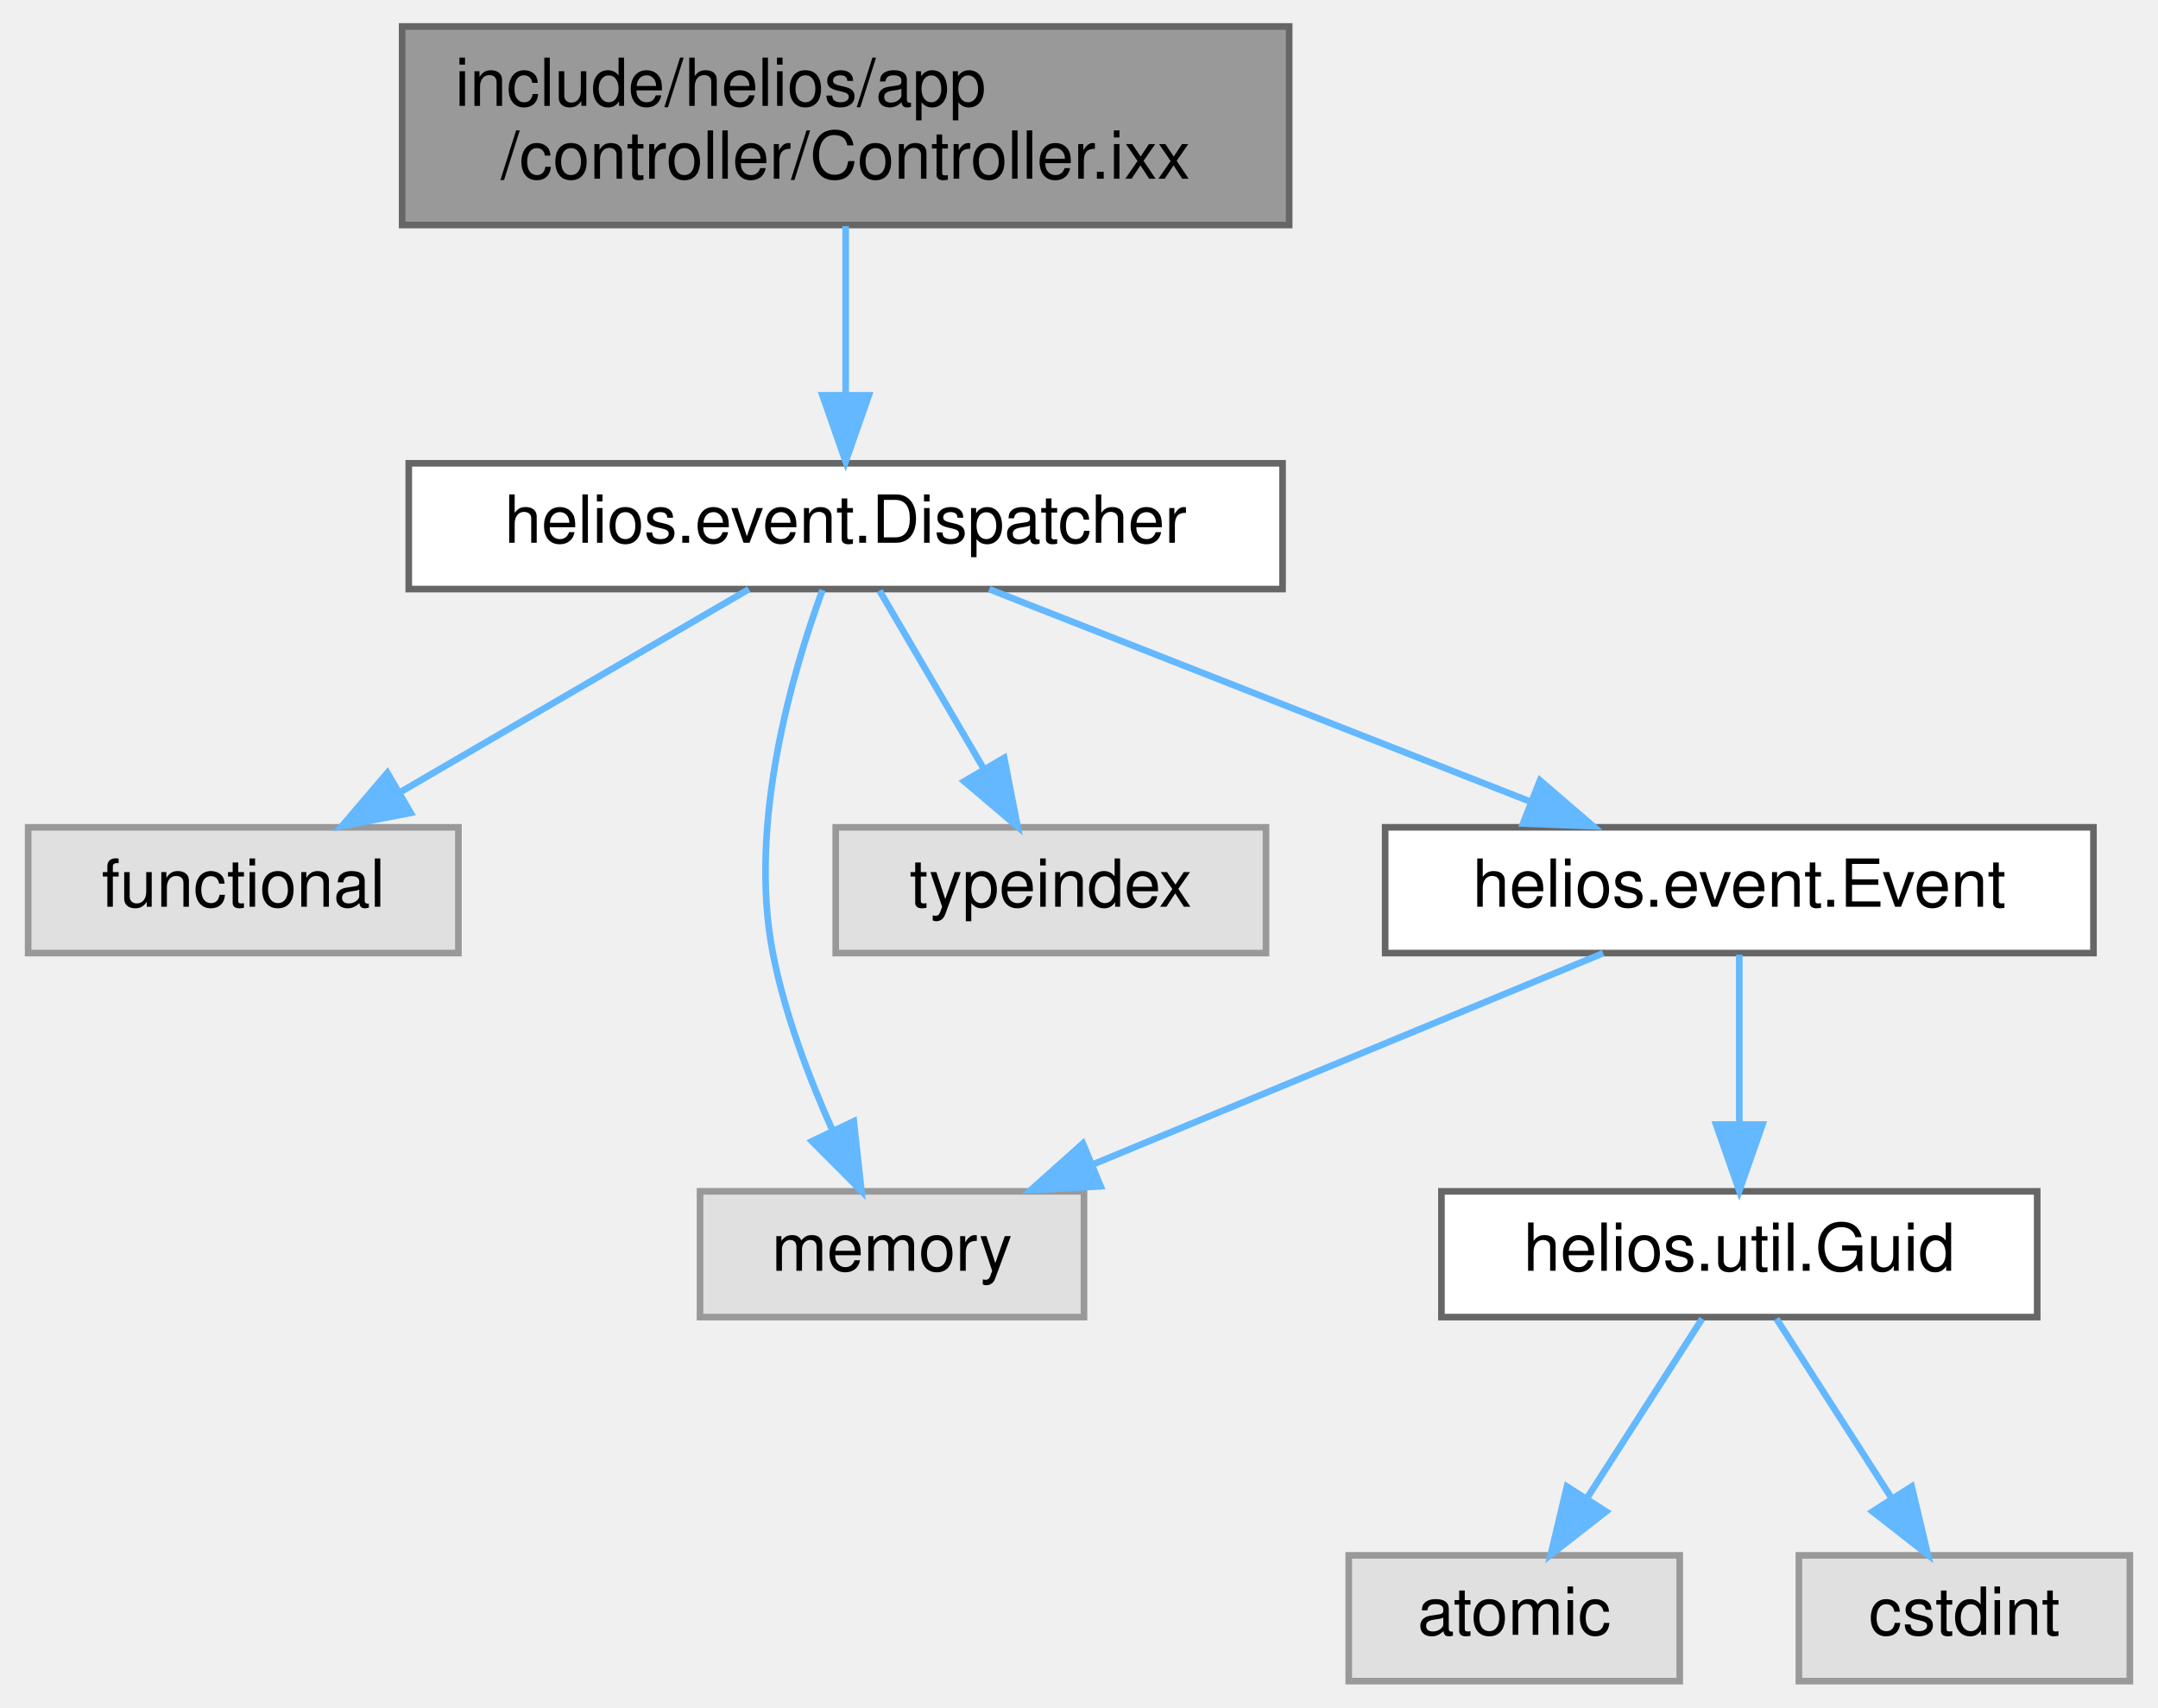
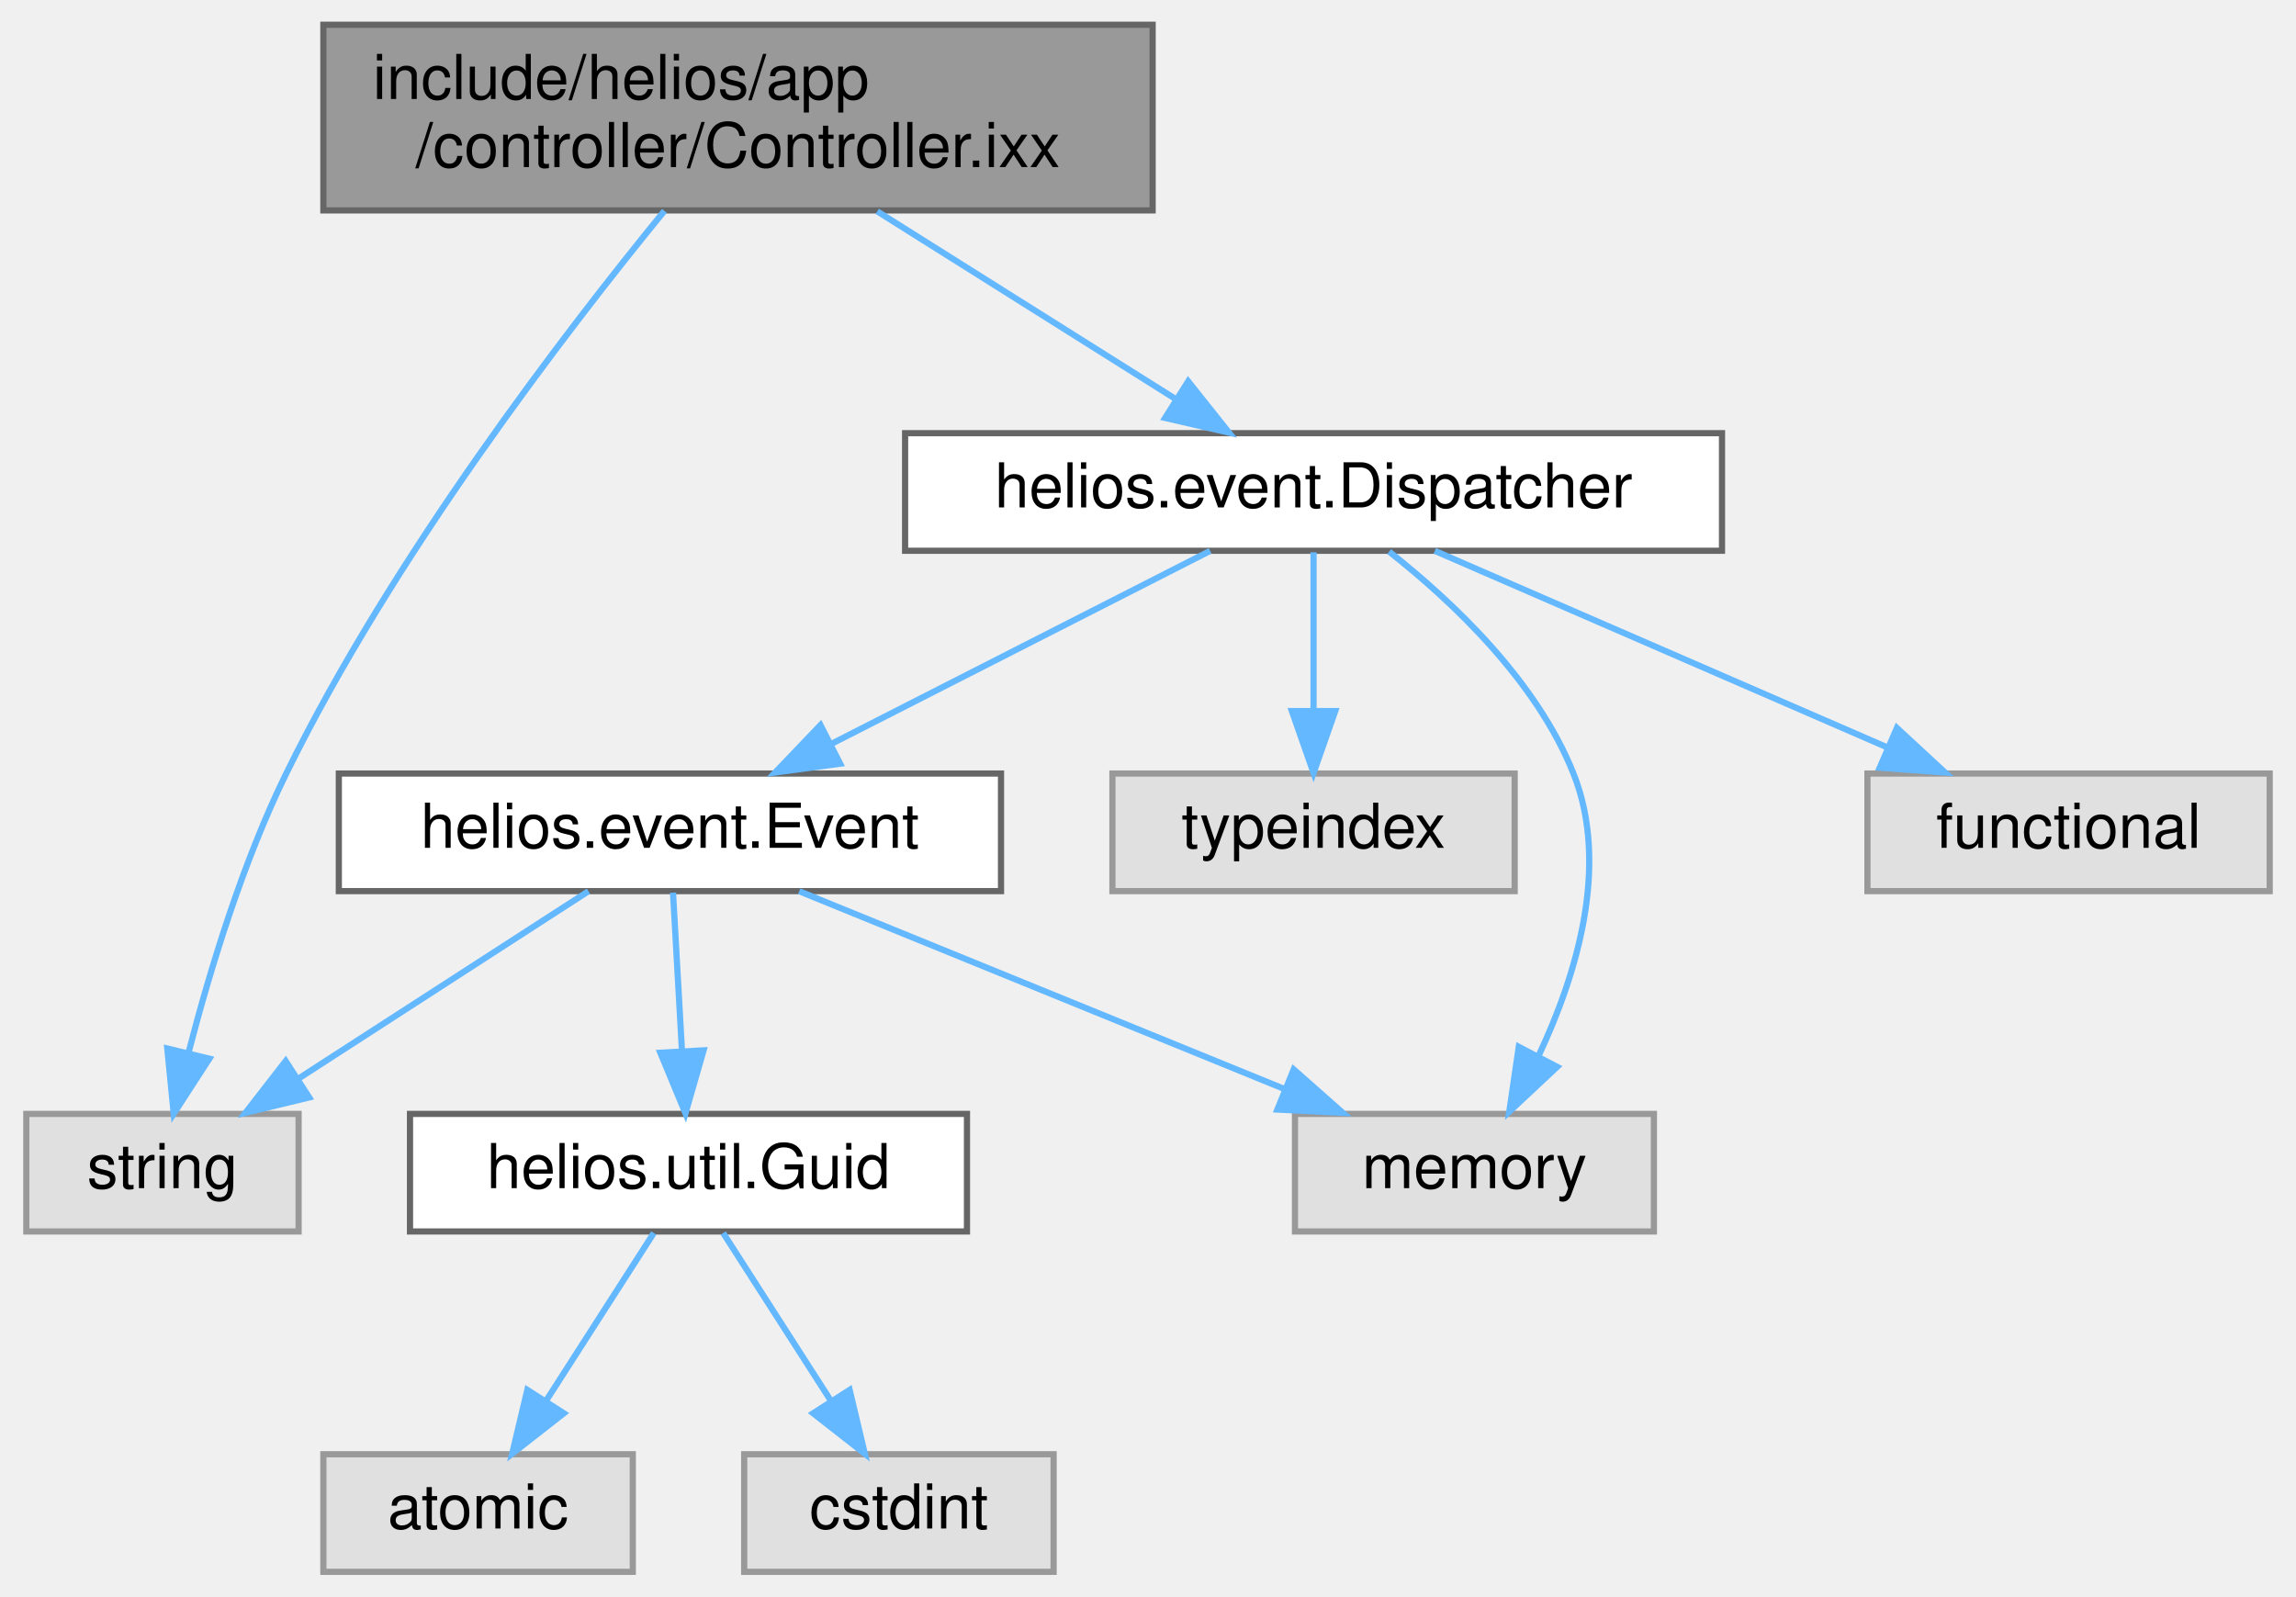
- <svg xmlns="http://www.w3.org/2000/svg" xmlns:xlink="http://www.w3.org/1999/xlink" width="326pt" height="258pt" viewBox="0.00 0.00 325.50 258.00">
+ <svg xmlns="http://www.w3.org/2000/svg" xmlns:xlink="http://www.w3.org/1999/xlink" width="371pt" height="258pt" viewBox="0.00 0.00 370.50 258.00">
  <g id="graph0" class="graph" transform="scale(1 1) rotate(0) translate(4 254)">
    <g id="Node000001" class="node">
      <g id="a_Node000001">
        <a xlink:title="Base class for application controllers that integrate subsystems.">
-           <polygon fill="#999999" stroke="#666666" points="190.5,-250 56.5,-250 56.5,-220 190.5,-220 190.5,-250" />
-           <text text-anchor="start" x="64.5" y="-238" font-family="Helvetica,sans-Serif" font-size="10.00">include/helios/app</text>
-           <text text-anchor="middle" x="123.5" y="-227" font-family="Helvetica,sans-Serif" font-size="10.00">/controller/Controller.ixx</text>
+           <polygon fill="#999999" stroke="#666666" points="182,-250 48,-250 48,-220 182,-220 182,-250" />
+           <text text-anchor="start" x="56" y="-238" font-family="Helvetica,sans-Serif" font-size="10.00">include/helios/app</text>
+           <text text-anchor="middle" x="115" y="-227" font-family="Helvetica,sans-Serif" font-size="10.00">/controller/Controller.ixx</text>
        </a>
      </g>
    </g>
    <g id="Node000002" class="node">
      <g id="a_Node000002">
-         <a xlink:href="Dispatcher_8ixx.html" target="_top" xlink:title="Dispatches events to registered callbacks.">
-           <polygon fill="white" stroke="#666666" points="189.5,-184 57.5,-184 57.5,-165 189.5,-165 189.5,-184" />
-           <text text-anchor="middle" x="123.5" y="-172" font-family="Helvetica,sans-Serif" font-size="10.00">helios.event.Dispatcher</text>
+         <a xlink:title=" ">
+           <polygon fill="#e0e0e0" stroke="#999999" points="44,-74 0,-74 0,-55 44,-55 44,-74" />
+           <text text-anchor="middle" x="22" y="-62" font-family="Helvetica,sans-Serif" font-size="10.00">string</text>
        </a>
      </g>
    </g>
    <g id="edge1_Node000001_Node000002" class="edge">
      <g id="a_edge1_Node000001_Node000002">
        <a xlink:title=" ">
-           <path fill="none" stroke="#63b8ff" d="M123.5,-219.84C123.5,-212.21 123.5,-202.7 123.5,-194.45" />
-           <polygon fill="#63b8ff" stroke="#63b8ff" points="127,-194.27 123.5,-184.27 120,-194.27 127,-194.27" />
+           <path fill="none" stroke="#63b8ff" d="M103.11,-219.92C87.27,-200.55 59.22,-164.08 42,-129 34.91,-114.56 29.62,-97.04 26.26,-84.07" />
+           <polygon fill="#63b8ff" stroke="#63b8ff" points="29.58,-82.92 23.82,-74.03 22.78,-84.57 29.58,-82.92" />
        </a>
      </g>
    </g>
    <g id="Node000003" class="node">
      <g id="a_Node000003">
-         <a xlink:title=" ">
-           <polygon fill="#e0e0e0" stroke="#999999" points="65,-129 0,-129 0,-110 65,-110 65,-129" />
-           <text text-anchor="middle" x="32.5" y="-117" font-family="Helvetica,sans-Serif" font-size="10.00">functional</text>
+         <a xlink:href="Dispatcher_8ixx.html" target="_top" xlink:title="Dispatches events to registered callbacks.">
+           <polygon fill="white" stroke="#666666" points="274,-184 142,-184 142,-165 274,-165 274,-184" />
+           <text text-anchor="middle" x="208" y="-172" font-family="Helvetica,sans-Serif" font-size="10.00">helios.event.Dispatcher</text>
        </a>
      </g>
    </g>
-     <g id="edge2_Node000002_Node000003" class="edge">
-       <g id="a_edge2_Node000002_Node000003">
+     <g id="edge2_Node000001_Node000003" class="edge">
+       <g id="a_edge2_Node000001_Node000003">
        <a xlink:title=" ">
-           <path fill="none" stroke="#63b8ff" d="M108.88,-164.98C94.64,-156.69 72.75,-143.94 56.05,-134.22" />
-           <polygon fill="#63b8ff" stroke="#63b8ff" points="57.79,-131.18 47.39,-129.17 54.27,-137.23 57.79,-131.18" />
+           <path fill="none" stroke="#63b8ff" d="M137.51,-219.84C152.06,-210.68 170.93,-198.82 185.49,-189.66" />
+           <polygon fill="#63b8ff" stroke="#63b8ff" points="187.74,-192.38 194.34,-184.09 184.01,-186.46 187.74,-192.38" />
        </a>
      </g>
    </g>
    <g id="Node000004" class="node">
      <g id="a_Node000004">
        <a xlink:title=" ">
-           <polygon fill="#e0e0e0" stroke="#999999" points="159.5,-74 101.5,-74 101.5,-55 159.5,-55 159.5,-74" />
-           <text text-anchor="middle" x="130.5" y="-62" font-family="Helvetica,sans-Serif" font-size="10.00">memory</text>
+           <polygon fill="#e0e0e0" stroke="#999999" points="362.5,-129 297.5,-129 297.5,-110 362.5,-110 362.5,-129" />
+           <text text-anchor="middle" x="330" y="-117" font-family="Helvetica,sans-Serif" font-size="10.00">functional</text>
        </a>
      </g>
    </g>
-     <g id="edge3_Node000002_Node000004" class="edge">
-       <g id="a_edge3_Node000002_Node000004">
+     <g id="edge3_Node000003_Node000004" class="edge">
+       <g id="a_edge3_Node000003_Node000004">
        <a xlink:title=" ">
-           <path fill="none" stroke="#63b8ff" d="M120,-164.85C115.5,-152.61 108.7,-129.55 112.5,-110 114.29,-100.8 117.98,-91.09 121.56,-83.1" />
-           <polygon fill="#63b8ff" stroke="#63b8ff" points="124.73,-84.59 125.88,-74.06 118.41,-81.57 124.73,-84.59" />
+           <path fill="none" stroke="#63b8ff" d="M227.6,-164.98C247.32,-156.42 277.95,-143.11 300.58,-133.28" />
+           <polygon fill="#63b8ff" stroke="#63b8ff" points="302.26,-136.37 310.04,-129.17 299.48,-129.94 302.26,-136.37" />
        </a>
      </g>
    </g>
    <g id="Node000005" class="node">
      <g id="a_Node000005">
        <a xlink:title=" ">
-           <polygon fill="#e0e0e0" stroke="#999999" points="187,-129 122,-129 122,-110 187,-110 187,-129" />
-           <text text-anchor="middle" x="154.5" y="-117" font-family="Helvetica,sans-Serif" font-size="10.00">typeindex</text>
+           <polygon fill="#e0e0e0" stroke="#999999" points="263,-74 205,-74 205,-55 263,-55 263,-74" />
+           <text text-anchor="middle" x="234" y="-62" font-family="Helvetica,sans-Serif" font-size="10.00">memory</text>
        </a>
      </g>
    </g>
-     <g id="edge4_Node000002_Node000005" class="edge">
-       <g id="a_edge4_Node000002_Node000005">
+     <g id="edge4_Node000003_Node000005" class="edge">
+       <g id="a_edge4_Node000003_Node000005">
        <a xlink:title=" ">
-           <path fill="none" stroke="#63b8ff" d="M128.62,-164.75C132.86,-157.49 139.03,-146.95 144.28,-137.98" />
-           <polygon fill="#63b8ff" stroke="#63b8ff" points="147.45,-139.49 149.48,-129.09 141.41,-135.95 147.45,-139.49" />
+           <path fill="none" stroke="#63b8ff" d="M220.21,-164.86C230.35,-156.88 244.04,-144.01 250,-129 255.9,-114.16 250.51,-96.49 244.44,-83.56" />
+           <polygon fill="#63b8ff" stroke="#63b8ff" points="247.36,-81.6 239.63,-74.36 241.16,-84.84 247.36,-81.6" />
        </a>
      </g>
    </g>
    <g id="Node000006" class="node">
      <g id="a_Node000006">
-         <a xlink:href="Event_8ixx.html" target="_top" xlink:title="Base class for events in the helios framework.">
-           <polygon fill="white" stroke="#666666" points="312,-129 205,-129 205,-110 312,-110 312,-129" />
-           <text text-anchor="middle" x="258.5" y="-117" font-family="Helvetica,sans-Serif" font-size="10.00">helios.event.Event</text>
+         <a xlink:title=" ">
+           <polygon fill="#e0e0e0" stroke="#999999" points="240.5,-129 175.5,-129 175.5,-110 240.5,-110 240.5,-129" />
+           <text text-anchor="middle" x="208" y="-117" font-family="Helvetica,sans-Serif" font-size="10.00">typeindex</text>
        </a>
      </g>
    </g>
-     <g id="edge5_Node000002_Node000006" class="edge">
-       <g id="a_edge5_Node000002_Node000006">
+     <g id="edge5_Node000003_Node000006" class="edge">
+       <g id="a_edge5_Node000003_Node000006">
        <a xlink:title=" ">
-           <path fill="none" stroke="#63b8ff" d="M145.19,-164.98C167.3,-156.3 201.82,-142.75 226.95,-132.88" />
-           <polygon fill="#63b8ff" stroke="#63b8ff" points="228.39,-136.08 236.42,-129.17 225.83,-129.57 228.39,-136.08" />
-         </a>
-       </g>
-     </g>
-     <g id="edge6_Node000006_Node000004" class="edge">
-       <g id="a_edge6_Node000006_Node000004">
-         <a xlink:title=" ">
-           <path fill="none" stroke="#63b8ff" d="M237.93,-109.98C217.07,-101.34 184.53,-87.87 160.73,-78.02" />
-           <polygon fill="#63b8ff" stroke="#63b8ff" points="162.02,-74.76 151.44,-74.17 159.34,-81.23 162.02,-74.76" />
+           <path fill="none" stroke="#63b8ff" d="M208,-164.75C208,-157.8 208,-147.85 208,-139.13" />
+           <polygon fill="#63b8ff" stroke="#63b8ff" points="211.5,-139.09 208,-129.09 204.5,-139.09 211.5,-139.09" />
        </a>
      </g>
    </g>
    <g id="Node000007" class="node">
      <g id="a_Node000007">
-         <a xlink:href="Guid_8ixx.html" target="_top" xlink:title="Lightweight GUID (globally unique identifier) implementation.">
-           <polygon fill="white" stroke="#666666" points="303.5,-74 213.5,-74 213.5,-55 303.5,-55 303.5,-74" />
-           <text text-anchor="middle" x="258.5" y="-62" font-family="Helvetica,sans-Serif" font-size="10.00">helios.util.Guid</text>
+         <a xlink:href="Event_8ixx.html" target="_top" xlink:title="Base class for events in the helios framework.">
+           <polygon fill="white" stroke="#666666" points="157.5,-129 50.5,-129 50.5,-110 157.5,-110 157.5,-129" />
+           <text text-anchor="middle" x="104" y="-117" font-family="Helvetica,sans-Serif" font-size="10.00">helios.event.Event</text>
        </a>
      </g>
    </g>
-     <g id="edge7_Node000006_Node000007" class="edge">
-       <g id="a_edge7_Node000006_Node000007">
+     <g id="edge6_Node000003_Node000007" class="edge">
+       <g id="a_edge6_Node000003_Node000007">
        <a xlink:title=" ">
-           <path fill="none" stroke="#63b8ff" d="M258.5,-109.75C258.5,-102.8 258.5,-92.85 258.5,-84.13" />
-           <polygon fill="#63b8ff" stroke="#63b8ff" points="262,-84.09 258.5,-74.09 255,-84.09 262,-84.09" />
+           <path fill="none" stroke="#63b8ff" d="M191.29,-164.98C174.79,-156.57 149.3,-143.59 130.12,-133.81" />
+           <polygon fill="#63b8ff" stroke="#63b8ff" points="131.51,-130.59 121.01,-129.17 128.33,-136.83 131.51,-130.59" />
+         </a>
+       </g>
+     </g>
+     <g id="edge8_Node000007_Node000002" class="edge">
+       <g id="a_edge8_Node000007_Node000002">
+         <a xlink:title=" ">
+           <path fill="none" stroke="#63b8ff" d="M90.83,-109.98C78.23,-101.84 59,-89.41 44.06,-79.76" />
+           <polygon fill="#63b8ff" stroke="#63b8ff" points="45.71,-76.66 35.41,-74.17 41.91,-82.54 45.71,-76.66" />
+         </a>
+       </g>
+     </g>
+     <g id="edge7_Node000007_Node000005" class="edge">
+       <g id="a_edge7_Node000007_Node000005">
+         <a xlink:title=" ">
+           <path fill="none" stroke="#63b8ff" d="M124.89,-109.98C146.08,-101.34 179.13,-87.87 203.3,-78.02" />
+           <polygon fill="#63b8ff" stroke="#63b8ff" points="204.79,-81.19 212.73,-74.17 202.15,-74.7 204.79,-81.19" />
        </a>
      </g>
    </g>
    <g id="Node000008" class="node">
      <g id="a_Node000008">
-         <a xlink:title=" ">
-           <polygon fill="#e0e0e0" stroke="#999999" points="249.5,-19 199.5,-19 199.5,0 249.5,0 249.5,-19" />
-           <text text-anchor="middle" x="224.5" y="-7" font-family="Helvetica,sans-Serif" font-size="10.00">atomic</text>
+         <a xlink:href="Guid_8ixx.html" target="_top" xlink:title="Lightweight GUID (globally unique identifier) implementation.">
+           <polygon fill="white" stroke="#666666" points="152,-74 62,-74 62,-55 152,-55 152,-74" />
+           <text text-anchor="middle" x="107" y="-62" font-family="Helvetica,sans-Serif" font-size="10.00">helios.util.Guid</text>
        </a>
      </g>
    </g>
-     <g id="edge8_Node000007_Node000008" class="edge">
-       <g id="a_edge8_Node000007_Node000008">
+     <g id="edge9_Node000007_Node000008" class="edge">
+       <g id="a_edge9_Node000007_Node000008">
        <a xlink:title=" ">
-           <path fill="none" stroke="#63b8ff" d="M252.89,-54.75C248.18,-47.42 241.33,-36.73 235.53,-27.7" />
-           <polygon fill="#63b8ff" stroke="#63b8ff" points="238.36,-25.62 230.01,-19.09 232.46,-29.4 238.36,-25.62" />
+           <path fill="none" stroke="#63b8ff" d="M104.5,-109.75C104.89,-102.8 105.45,-92.85 105.95,-84.13" />
+           <polygon fill="#63b8ff" stroke="#63b8ff" points="109.44,-84.27 106.51,-74.09 102.45,-83.88 109.44,-84.27" />
        </a>
      </g>
    </g>
    <g id="Node000009" class="node">
      <g id="a_Node000009">
        <a xlink:title=" ">
-           <polygon fill="#e0e0e0" stroke="#999999" points="317.5,-19 267.5,-19 267.5,0 317.5,0 317.5,-19" />
-           <text text-anchor="middle" x="292.5" y="-7" font-family="Helvetica,sans-Serif" font-size="10.00">cstdint</text>
+           <polygon fill="#e0e0e0" stroke="#999999" points="98,-19 48,-19 48,0 98,0 98,-19" />
+           <text text-anchor="middle" x="73" y="-7" font-family="Helvetica,sans-Serif" font-size="10.00">atomic</text>
        </a>
      </g>
    </g>
-     <g id="edge9_Node000007_Node000009" class="edge">
-       <g id="a_edge9_Node000007_Node000009">
+     <g id="edge10_Node000008_Node000009" class="edge">
+       <g id="a_edge10_Node000008_Node000009">
        <a xlink:title=" ">
-           <path fill="none" stroke="#63b8ff" d="M264.11,-54.75C268.82,-47.42 275.67,-36.73 281.47,-27.7" />
-           <polygon fill="#63b8ff" stroke="#63b8ff" points="284.54,-29.4 286.99,-19.09 278.64,-25.62 284.54,-29.4" />
+           <path fill="none" stroke="#63b8ff" d="M101.39,-54.75C96.68,-47.42 89.83,-36.73 84.03,-27.7" />
+           <polygon fill="#63b8ff" stroke="#63b8ff" points="86.86,-25.62 78.51,-19.09 80.96,-29.4 86.86,-25.62" />
+         </a>
+       </g>
+     </g>
+     <g id="Node000010" class="node">
+       <g id="a_Node000010">
+         <a xlink:title=" ">
+           <polygon fill="#e0e0e0" stroke="#999999" points="166,-19 116,-19 116,0 166,0 166,-19" />
+           <text text-anchor="middle" x="141" y="-7" font-family="Helvetica,sans-Serif" font-size="10.00">cstdint</text>
+         </a>
+       </g>
+     </g>
+     <g id="edge11_Node000008_Node000010" class="edge">
+       <g id="a_edge11_Node000008_Node000010">
+         <a xlink:title=" ">
+           <path fill="none" stroke="#63b8ff" d="M112.61,-54.75C117.32,-47.42 124.17,-36.73 129.97,-27.7" />
+           <polygon fill="#63b8ff" stroke="#63b8ff" points="133.04,-29.4 135.49,-19.09 127.14,-25.62 133.04,-29.4" />
        </a>
      </g>
    </g>
  </g>
</svg>
